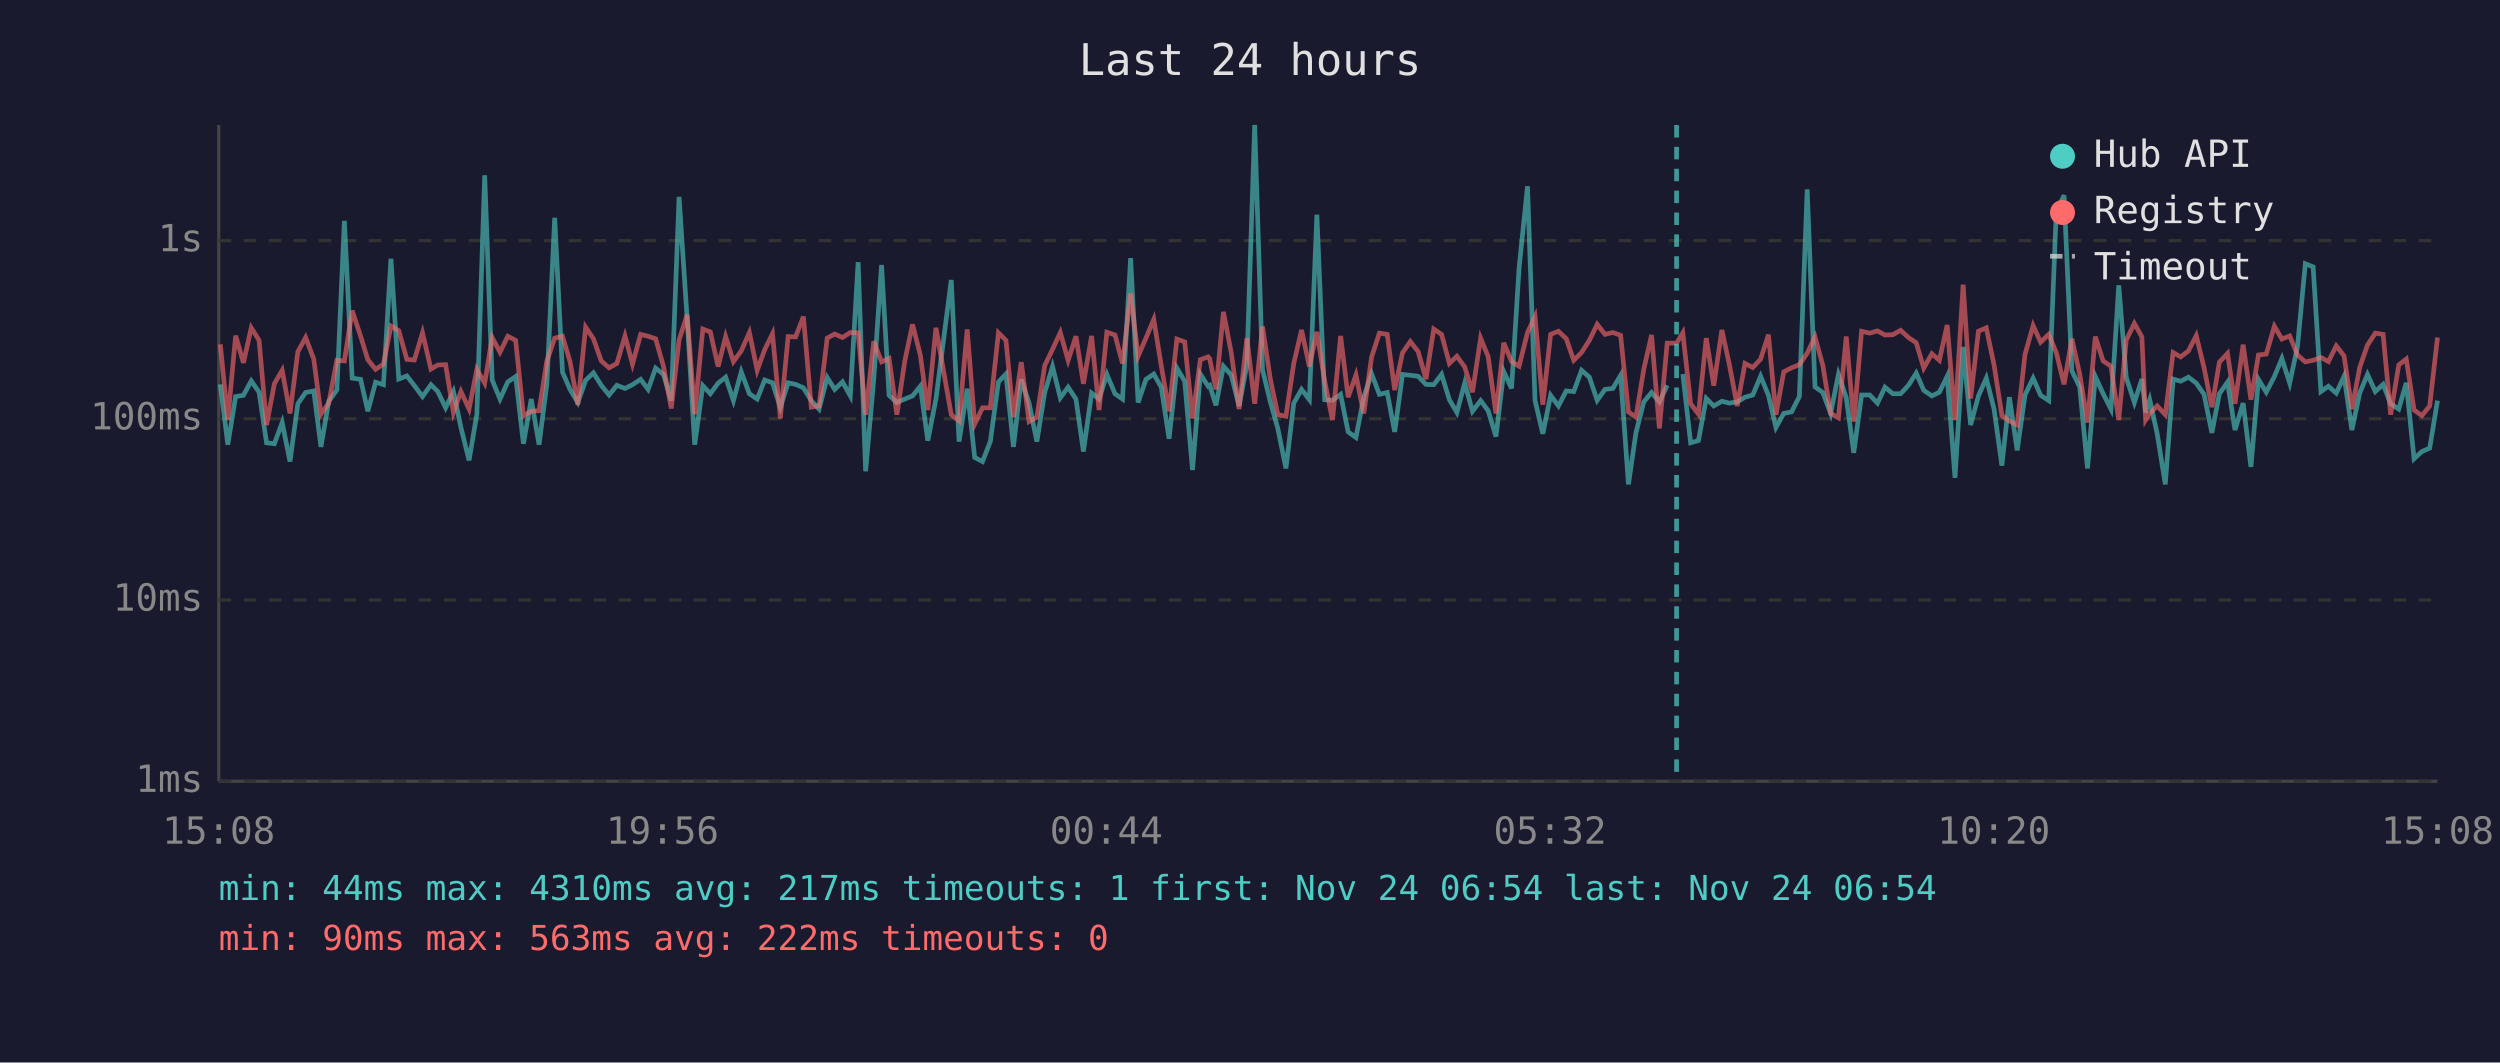
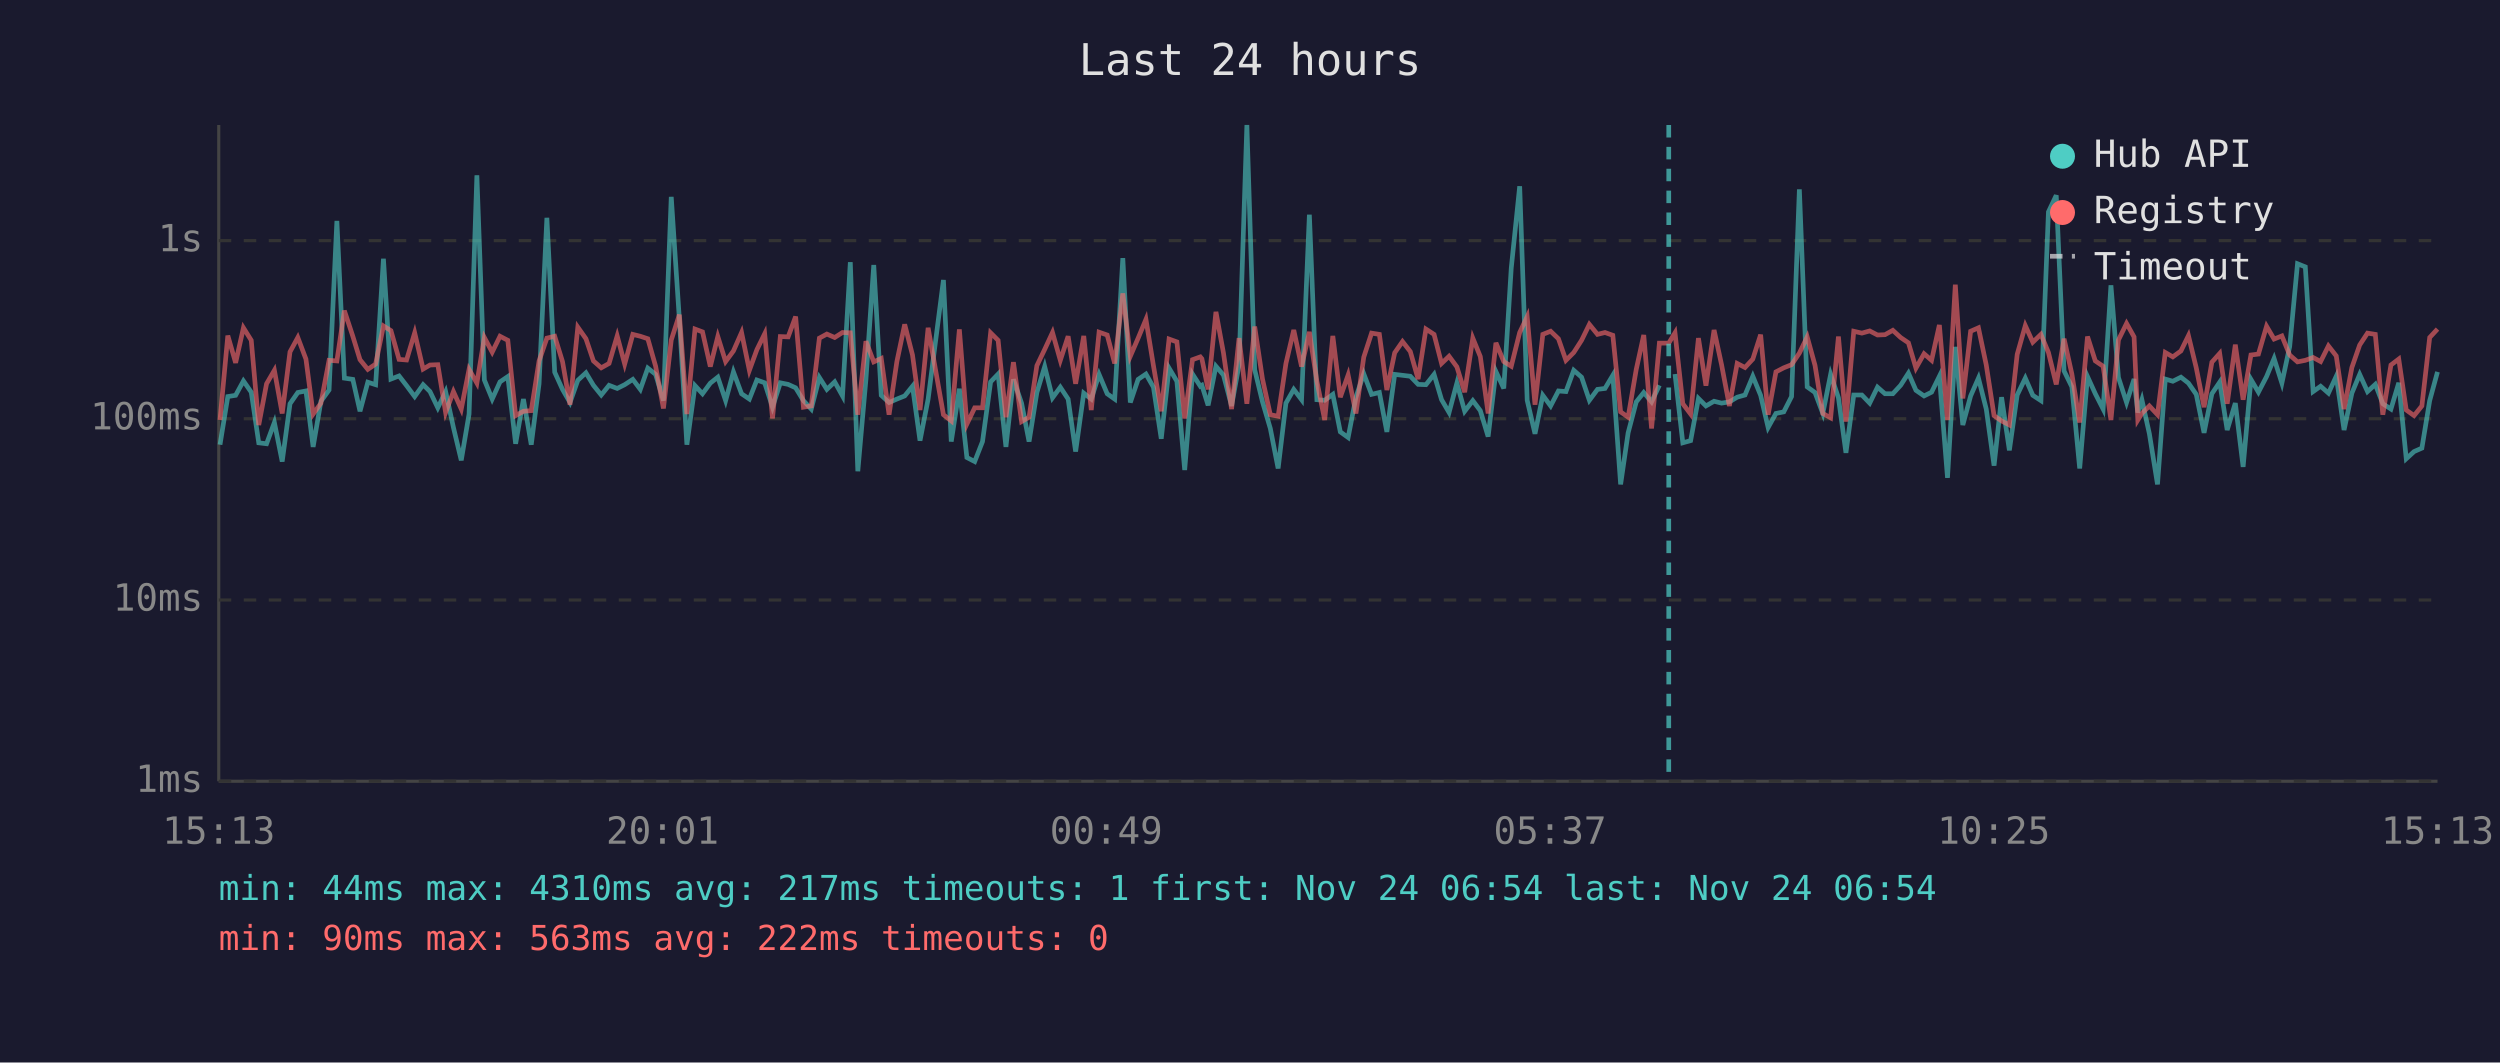
<svg xmlns="http://www.w3.org/2000/svg" viewBox="0 0 800 340" font-family="monospace" font-size="12">
  <rect width="800" height="340" fill="#1a1a2e" />
  <text x="400" y="24" fill="#e0e0e0" font-size="14" text-anchor="middle">Last 24 hours</text>
  <line x1="70" y1="40" x2="70" y2="250" stroke="#444" stroke-width="1" />
  <line x1="70" y1="250" x2="780" y2="250" stroke="#444" stroke-width="1" />
  <line x1="70" y1="250" x2="780" y2="250" stroke="#333" stroke-width="1" stroke-dasharray="4" />
  <text x="65" y="250" fill="#888" text-anchor="end" dominant-baseline="middle">1ms</text>
  <line x1="70" y1="192" x2="780" y2="192" stroke="#333" stroke-width="1" stroke-dasharray="4" />
  <text x="65" y="192" fill="#888" text-anchor="end" dominant-baseline="middle">10ms</text>
  <line x1="70" y1="134" x2="780" y2="134" stroke="#333" stroke-width="1" stroke-dasharray="4" />
  <text x="65" y="134" fill="#888" text-anchor="end" dominant-baseline="middle">100ms</text>
  <line x1="70" y1="77" x2="780" y2="77" stroke="#333" stroke-width="1" stroke-dasharray="4" />
  <text x="65" y="77" fill="#888" text-anchor="end" dominant-baseline="middle">1s</text>
-   <text x="70" y="270" fill="#888" text-anchor="middle">15:08</text>
-   <text x="212" y="270" fill="#888" text-anchor="middle">19:56</text>
-   <text x="354" y="270" fill="#888" text-anchor="middle">00:44</text>
-   <text x="496" y="270" fill="#888" text-anchor="middle">05:32</text>
-   <text x="638" y="270" fill="#888" text-anchor="middle">10:20</text>
-   <text x="780" y="270" fill="#888" text-anchor="middle">15:08</text>
-   <polyline points="70.5,123.0 72.9,142.3 75.4,126.9 77.9,126.5 80.4,121.9 82.9,125.5 85.3,141.7 87.8,142.0 90.3,135.2 92.8,147.7 95.3,129.2 97.8,125.6 100.4,125.1 102.7,143.0 105.2,128.4 107.8,124.8 110.2,70.7 112.7,121.0 115.4,121.4 117.7,131.6 120.2,122.3 122.7,123.1 125.1,82.8 127.6,121.3 130.2,120.3 132.6,123.4 135.2,126.9 137.9,123.1 140.1,125.3 142.6,130.5 145.1,125.3 147.5,136.8 150.1,147.3 152.6,132.5 155.1,56.1 157.5,121.6 160.0,127.7 162.5,122.2 165.0,120.5 167.5,142.0 170.0,127.7 172.5,142.3 175.0,122.8 177.5,69.7 180.0,119.1 182.4,124.6 184.9,128.8 187.4,121.7 189.9,119.3 192.4,123.3 194.9,126.4 197.4,123.3 200.0,124.3 202.4,123.1 205.0,121.4 207.4,124.6 209.8,117.8 212.3,119.8 214.8,128.2 217.3,63.0 219.9,102.2 222.3,142.3 224.9,123.4 227.3,126.0 229.8,122.6 232.2,120.7 234.7,128.2 237.2,119.0 239.8,126.0 242.3,127.7 244.7,121.6 247.2,122.5 249.7,130.3 252.2,122.5 254.6,123.0 257.1,124.1 259.6,128.2 262.1,130.9 264.7,120.8 267.1,124.6 269.6,122.2 272.1,126.7 274.6,83.9 277.0,150.8 279.6,121.4 282.1,84.8 284.5,126.5 287.0,128.8 289.5,127.7 292.0,126.7 294.5,123.6 296.9,141.0 299.5,127.7 304.4,89.6 306.9,141.3 309.5,124.4 311.9,146.4 314.4,147.7 316.9,141.3 319.5,122.2 321.9,119.7 324.3,143.0 326.8,121.4 329.3,129.0 331.8,141.3 334.3,125.6 336.8,117.3 339.3,127.3 341.8,123.9 344.3,127.7 346.7,144.5 349.3,125.8 351.7,127.7 354.2,119.8 356.8,126.0 359.2,127.7 361.8,82.6 364.2,128.8 366.7,121.4 369.2,119.7 371.6,123.9 374.1,140.4 376.6,117.8 379.1,122.0 381.6,150.4 384.1,119.7 386.6,123.6 387.1,123.3 389.1,129.7 391.5,117.2 394.0,120.0 396.5,129.9 399.0,116.7 401.5,40.0 404.0,118.3 406.5,128.6 408.9,137.1 411.5,149.9 414.0,129.0 416.5,124.6 419.0,127.9 421.4,68.7 423.9,127.9 426.4,128.1 429.0,126.2 431.4,138.2 433.9,140.0 436.4,127.1 438.9,119.6 441.4,126.2 443.9,125.6 446.3,138.2 448.8,119.8 451.3,120.1 453.8,120.4 456.3,123.0 458.8,123.1 461.3,119.8 463.8,127.9 466.2,132.0 468.7,122.6 471.2,131.6 473.8,128.2 476.2,131.4 478.7,139.7 481.2,118.9 483.7,124.3 486.1,85.8 488.8,59.6 491.2,128.1 493.7,138.8 496.2,126.5 498.7,129.9 501.2,125.1 503.6,125.3 506.1,118.5 508.6,120.7 511.1,128.1 513.6,124.6 516.1,124.3 518.6,120.1 521.1,155.0 523.5,138.5 526.0,128.6 528.5,125.6 531.0,128.6 533.5,123.3" fill="none" stroke="#4ecdc4" stroke-width="1.5" opacity="0.6" />
-   <polyline points="538.5,119.7 541.0,141.7 543.5,141.0 546.0,127.5 548.4,129.9 551.0,128.4 553.4,129.0 555.9,128.6 558.4,127.1 560.9,126.4 563.4,120.4 565.9,126.5 568.3,136.8 570.8,132.3 573.3,131.8 575.8,126.9 578.3,60.6 580.8,123.8 583.3,125.6 585.8,132.3 588.3,119.8 590.8,127.3 593.2,144.9 595.7,126.4 598.3,126.4 600.8,129.0 603.2,123.9 605.7,126.0 608.2,126.0 610.7,123.3 613.2,119.4 615.6,124.9 618.2,126.7 620.6,125.5 623.1,120.4 625.6,152.9 628.2,111.0 630.6,136.0 633.1,126.7 635.6,121.0 638.1,130.9 640.6,149.0 643.0,127.1 645.5,144.1 648.0,126.4 650.6,121.0 653.0,126.5 655.6,128.2 658.0,67.8 660.5,62.5 663.0,118.7 665.5,123.8 668.0,149.9 670.5,120.5 673.0,126.0 675.5,130.9 678.0,91.3 680.4,120.8 683.0,128.8 685.4,121.3 686.6,132.0 687.9,127.9 690.3,138.8 692.9,155.0 695.4,121.3 697.8,122.0 700.3,120.7 702.8,122.6 705.3,126.2 707.8,138.5 710.2,126.0 712.8,122.3 715.2,137.6 717.8,129.0 720.3,149.4 722.7,121.4 725.2,125.5 727.8,120.5 730.2,114.7 732.7,122.6 735.2,110.9 737.7,84.4 740.2,85.4 742.7,125.3 745.1,123.6 747.6,125.8 750.1,120.4 752.6,137.6 755.1,125.8 757.6,119.8 760.1,125.3 762.6,123.0 765.0,129.2 767.6,130.9 770.0,122.5 772.5,146.8 775.0,144.5 777.5,143.4 780.0,128.2" fill="none" stroke="#4ecdc4" stroke-width="1.5" opacity="0.6" />
-   <polyline points="70.5,110.2 72.9,134.4 75.4,107.4 77.9,116.1 80.4,104.9 82.9,108.9 85.3,136.0 87.8,122.8 90.3,118.5 92.8,132.3 95.3,112.6 97.8,108.0 100.4,114.9 102.7,132.5 105.2,129.0 107.8,115.3 110.2,115.5 112.7,99.4 115.4,107.6 117.7,115.1 120.2,118.2 122.7,116.5 125.1,104.3 127.6,105.8 130.2,115.0 132.6,115.2 135.2,106.5 137.9,118.1 140.1,116.8 142.6,116.7 145.1,132.0 147.5,125.3 150.1,130.9 152.6,118.2 155.1,122.6 157.5,108.0 160.0,112.7 162.5,107.6 165.0,108.9 167.5,133.0 170.0,131.6 172.5,131.4 175.0,115.5 177.5,108.2 180.0,107.6 182.4,115.7 184.9,129.5 187.4,104.7 189.9,108.4 192.4,115.5 194.9,117.7 197.4,116.3 200.0,107.5 202.4,116.5 205.0,107.0 207.4,107.6 209.8,108.4 212.3,117.2 214.8,130.7 217.3,108.8 219.9,100.7 222.3,132.5 224.9,105.3 227.3,106.2 229.8,117.3 232.2,107.7 234.7,115.7 237.2,112.3 239.8,106.4 242.3,118.5 244.7,111.9 247.2,106.8 249.7,133.9 252.2,107.7 254.6,107.8 257.1,101.3 259.6,130.3 262.1,129.9 264.7,108.2 267.1,106.9 269.6,108.0 272.1,106.4 274.6,106.5 277.0,132.7 279.6,109.2 282.1,115.8 284.5,114.7 287.0,132.7 289.5,115.7 292.0,103.8 294.5,113.6 296.9,131.2 299.5,104.9 304.4,132.7 306.9,134.7 309.5,105.4 311.9,135.7 314.4,130.5 316.9,130.5 319.5,106.5 321.9,108.9 324.3,133.5 326.8,115.9 329.3,134.9 331.8,133.5 334.3,117.0 336.8,111.8 339.3,106.4 341.8,115.3 344.3,107.6 346.7,122.8 349.3,107.5 351.7,131.2 354.2,106.3 356.8,107.2 359.2,116.3 361.8,93.9 364.2,114.0 366.7,108.2 369.2,102.2 371.6,117.0 374.1,131.6 376.6,108.5 379.1,109.4 381.6,133.9 384.1,115.1 386.6,114.2 387.1,114.8 389.1,124.6 391.5,99.8 394.0,112.9 396.5,130.9 399.0,108.2 401.5,129.2 404.0,104.5 406.5,121.3 408.9,132.7 411.5,133.2 414.0,116.3 416.5,105.6 419.0,117.3 421.4,106.2 423.9,122.0 426.4,134.4 429.0,107.5 431.4,127.1 433.9,120.0 436.4,132.3 438.9,114.3 441.4,106.6 443.9,107.0 446.3,124.8 448.8,112.9 451.3,109.3 453.8,112.5 456.3,121.3 458.8,105.3 461.3,107.0 463.8,116.3 466.2,114.0 468.7,117.4 471.2,125.5 473.8,108.2 476.2,114.1 478.7,132.3 481.2,109.7 483.7,115.7 486.1,117.2 488.8,106.4 491.2,101.3 493.7,129.5 496.2,107.0 498.7,106.0 501.2,108.4 503.6,115.3 506.1,112.8 508.6,108.9 511.1,103.8 513.6,107.0 516.1,106.4 518.6,107.3 521.1,131.8 523.5,133.5 526.0,118.2 528.5,107.2 531.0,137.1 533.5,109.8 536.5,109.8 538.5,106.5 541.0,129.2 543.5,132.5 546.0,108.2 548.4,123.4 551.0,105.6 553.4,116.7 555.9,129.9 558.4,116.3 560.9,117.6 563.4,114.9 565.9,107.1 568.3,132.7 570.8,119.0 573.3,117.7 575.8,116.7 578.3,113.0 580.8,107.8 583.3,116.9 585.8,132.3 588.3,133.7 590.8,107.7 593.2,134.9 595.7,106.0 598.3,106.6 600.8,105.9 603.2,107.2 605.7,107.1 608.2,105.7 610.7,108.0 613.2,109.7 615.6,117.8 618.2,113.2 620.6,115.3 623.1,104.0 625.6,134.4 628.2,91.1 630.6,127.5 633.1,106.0 635.6,104.9 638.1,116.8 640.6,133.0 643.0,134.7 645.5,136.0 648.0,113.4 650.6,104.2 653.0,109.5 655.6,107.0 658.0,112.8 660.5,123.0 663.0,108.4 665.5,119.7 668.0,135.2 670.5,107.7 673.0,115.5 675.5,117.2 678.0,134.4 680.4,108.8 683.0,103.5 685.4,107.8 686.6,134.4 687.9,132.3 690.3,129.9 692.9,132.7 695.4,112.8 697.8,114.2 700.3,112.3 702.8,107.4 705.3,117.7 707.8,130.3 710.2,115.9 712.8,113.1 715.2,129.2 717.8,110.3 720.3,127.9 722.7,113.6 725.2,113.3 727.8,104.4 730.2,108.5 732.7,107.5 735.2,113.6 737.7,115.8 740.2,115.3 742.7,114.4 745.1,115.7 747.6,110.7 750.1,113.9 752.6,130.9 755.1,117.6 757.6,110.4 760.1,106.6 762.6,107.0 765.0,132.7 767.6,116.8 770.0,114.9 772.5,131.2 775.0,133.0 777.5,129.9 780.0,108.0" fill="none" stroke="#ff6b6b" stroke-width="1.5" opacity="0.6" />
-   <line x1="536.5" y1="40" x2="536.5" y2="250" stroke="#4ecdc4" stroke-width="1.5" stroke-dasharray="4,3" opacity="0.7" />
+   <text x="70" y="270" fill="#888" text-anchor="middle">15:13</text>
+   <text x="212" y="270" fill="#888" text-anchor="middle">20:01</text>
+   <text x="354" y="270" fill="#888" text-anchor="middle">00:49</text>
+   <text x="496" y="270" fill="#888" text-anchor="middle">05:37</text>
+   <text x="638" y="270" fill="#888" text-anchor="middle">10:25</text>
+   <text x="780" y="270" fill="#888" text-anchor="middle">15:13</text>
+   <polyline points="70.4,142.3 72.9,126.9 75.4,126.5 77.9,121.9 80.4,125.5 82.8,141.7 85.3,142.0 87.8,135.2 90.3,147.7 92.8,129.2 95.3,125.6 97.9,125.1 100.2,143.0 102.7,128.4 105.3,124.8 107.8,70.7 110.2,121.0 112.9,121.4 115.2,131.6 117.7,122.3 120.2,123.1 122.7,82.8 125.1,121.3 127.7,120.3 130.1,123.4 132.7,126.9 135.4,123.1 137.6,125.3 140.1,130.5 142.6,125.3 145.1,136.8 147.6,147.3 150.1,132.5 152.6,56.1 155.0,121.6 157.5,127.7 160.0,122.2 162.5,120.5 165.0,142.0 167.5,127.7 170.0,142.3 172.5,122.8 175.0,69.7 177.5,119.1 180.0,124.6 182.4,128.8 184.9,121.7 187.5,119.3 189.9,123.3 192.4,126.4 194.9,123.3 197.5,124.3 199.9,123.1 202.5,121.4 204.9,124.6 207.3,117.8 209.8,119.8 212.3,128.2 214.8,63.0 217.4,102.2 219.8,142.3 222.4,123.4 224.8,126.0 227.3,122.6 229.7,120.7 232.2,128.2 234.7,119.0 237.3,126.0 239.8,127.7 242.2,121.6 244.7,122.5 247.2,130.3 249.7,122.5 252.2,123.0 254.6,124.1 257.1,128.2 259.6,130.9 262.2,120.8 264.6,124.6 267.1,122.2 269.6,126.7 272.1,83.9 274.5,150.8 277.1,121.4 279.6,84.8 282.0,126.5 284.5,128.8 287.0,127.7 289.5,126.7 292.0,123.6 294.4,141.0 297.0,127.7 301.9,89.6 304.4,141.3 307.0,124.4 309.4,146.4 311.9,147.7 314.4,141.3 317.0,122.2 319.4,119.7 321.9,143.0 324.3,121.4 326.9,129.0 329.3,141.3 331.8,125.6 334.3,117.3 336.8,127.3 339.3,123.9 341.8,127.7 344.2,144.5 346.8,125.8 349.2,127.7 351.7,119.8 354.3,126.0 356.7,127.7 359.3,82.6 361.7,128.8 364.2,121.4 366.7,119.7 369.1,123.9 371.6,140.4 374.1,117.8 376.6,122.0 379.1,150.4 381.6,119.7 384.1,123.6 384.6,123.3 386.6,129.7 389.1,117.2 391.5,120.0 394.1,129.9 396.5,116.7 399.0,40.0 401.5,118.3 404.0,128.6 406.5,137.1 409.0,149.9 411.5,129.0 414.0,124.6 416.5,127.9 419.0,68.7 421.4,127.9 423.9,128.1 426.5,126.2 428.9,138.2 431.4,140.0 433.9,127.1 436.4,119.6 438.9,126.2 441.4,125.6 443.8,138.2 446.3,119.8 448.8,120.1 451.3,120.4 453.8,123.0 456.3,123.1 458.9,119.8 461.3,127.9 463.7,132.0 466.2,122.6 468.7,131.6 471.3,128.2 473.7,131.4 476.2,139.7 478.7,118.9 481.2,124.3 483.6,85.8 486.3,59.6 488.7,128.1 491.2,138.8 493.7,126.5 496.2,129.9 498.7,125.1 501.1,125.3 503.6,118.5 506.1,120.7 508.6,128.1 511.2,124.6 513.6,124.3 516.1,120.1 518.6,155.0 521.0,138.5 523.6,128.6 526.0,125.6 528.5,128.6 531.0,123.3" fill="none" stroke="#4ecdc4" stroke-width="1.5" opacity="0.6" />
+   <polyline points="536.0,119.7 538.5,141.7 541.0,141.0 543.5,127.5 545.9,129.9 548.5,128.4 550.9,129.0 553.4,128.6 555.9,127.1 558.4,126.4 560.9,120.4 563.4,126.5 565.8,136.8 568.3,132.3 570.8,131.8 573.3,126.9 575.8,60.6 578.3,123.8 580.8,125.6 583.3,132.3 585.8,119.8 588.3,127.3 590.7,144.9 593.2,126.4 595.8,126.4 598.3,129.0 600.8,123.9 603.2,126.0 605.7,126.0 608.2,123.3 610.7,119.4 613.1,124.9 615.7,126.7 618.1,125.5 620.6,120.4 623.2,152.9 625.7,111.0 628.1,136.0 630.6,126.7 633.1,121.0 635.6,130.9 638.1,149.0 640.5,127.1 643.0,144.1 645.5,126.4 648.1,121.0 650.5,126.5 653.1,128.2 655.5,67.8 658.0,62.5 660.5,118.7 663.0,123.8 665.5,149.9 668.0,120.5 670.5,126.0 673.0,130.9 675.5,91.3 677.9,120.8 680.5,128.8 682.9,121.3 684.1,132.0 685.4,127.9 687.8,138.8 690.4,155.0 692.9,121.3 695.3,122.0 697.9,120.7 700.3,122.6 702.8,126.2 705.3,138.5 707.8,126.0 710.3,122.3 712.7,137.6 715.3,129.0 717.8,149.4 720.3,121.4 722.7,125.5 725.3,120.5 727.7,114.7 730.2,122.6 732.7,110.9 735.2,84.4 737.7,85.4 740.2,125.3 742.6,123.6 745.1,125.8 747.6,120.4 750.1,137.6 752.6,125.8 755.1,119.8 757.6,125.3 760.1,123.0 762.5,129.2 765.1,130.9 767.6,122.5 770.0,146.8 772.5,144.5 775.0,143.4 777.5,128.2 780.0,119.0" fill="none" stroke="#4ecdc4" stroke-width="1.5" opacity="0.6" />
+   <polyline points="70.4,134.4 72.9,107.4 75.4,116.1 77.9,104.9 80.4,108.9 82.8,136.0 85.3,122.8 87.8,118.5 90.3,132.3 92.8,112.6 95.3,108.0 97.9,114.9 100.2,132.5 102.7,129.0 105.3,115.3 107.8,115.5 110.2,99.4 112.9,107.6 115.2,115.1 117.7,118.2 120.2,116.5 122.7,104.3 125.1,105.8 127.7,115.0 130.1,115.2 132.7,106.5 135.4,118.1 137.6,116.8 140.1,116.7 142.6,132.0 145.1,125.3 147.6,130.9 150.1,118.2 152.6,122.6 155.0,108.0 157.5,112.7 160.0,107.6 162.5,108.9 165.0,133.0 167.5,131.6 170.0,131.4 172.5,115.5 175.0,108.2 177.5,107.6 180.0,115.7 182.4,129.5 184.9,104.7 187.5,108.4 189.9,115.5 192.4,117.7 194.9,116.3 197.5,107.5 199.9,116.5 202.5,107.0 204.9,107.6 207.3,108.4 209.8,117.2 212.3,130.7 214.8,108.8 217.4,100.7 219.8,132.5 222.4,105.3 224.8,106.2 227.3,117.3 229.7,107.7 232.2,115.7 234.7,112.3 237.3,106.4 239.8,118.5 242.2,111.9 244.7,106.8 247.2,133.9 249.7,107.7 252.2,107.8 254.6,101.3 257.1,130.3 259.6,129.9 262.2,108.2 264.6,106.9 267.1,108.0 269.6,106.4 272.1,106.5 274.5,132.7 277.1,109.2 279.6,115.8 282.0,114.7 284.5,132.7 287.0,115.7 289.5,103.8 292.0,113.6 294.4,131.2 297.0,104.9 301.9,132.7 304.4,134.7 307.0,105.4 309.4,135.7 311.9,130.5 314.4,130.5 317.0,106.5 319.4,108.9 321.9,133.5 324.3,115.9 326.9,134.9 329.3,133.5 331.8,117.0 334.3,111.8 336.8,106.4 339.3,115.3 341.8,107.6 344.2,122.8 346.8,107.5 349.2,131.2 351.7,106.3 354.3,107.2 356.7,116.3 359.3,93.9 361.7,114.0 364.2,108.2 366.7,102.2 369.1,117.0 371.6,131.6 374.1,108.5 376.6,109.4 379.1,133.9 381.6,115.1 384.1,114.2 384.6,114.8 386.6,124.6 389.1,99.8 391.5,112.9 394.1,130.9 396.5,108.2 399.0,129.2 401.5,104.5 404.0,121.3 406.5,132.7 409.0,133.2 411.5,116.3 414.0,105.6 416.5,117.3 419.0,106.2 421.4,122.0 423.9,134.4 426.5,107.5 428.9,127.1 431.4,120.0 433.9,132.3 436.4,114.3 438.9,106.6 441.4,107.0 443.8,124.8 446.3,112.9 448.8,109.3 451.3,112.5 453.8,121.3 456.3,105.3 458.9,107.0 461.3,116.3 463.7,114.0 466.2,117.4 468.7,125.5 471.3,108.2 473.7,114.1 476.2,132.3 478.7,109.7 481.2,115.7 483.6,117.2 486.3,106.4 488.7,101.3 491.2,129.5 493.7,107.0 496.2,106.0 498.7,108.4 501.1,115.3 503.6,112.8 506.1,108.9 508.6,103.8 511.2,107.0 513.6,106.4 516.1,107.3 518.6,131.8 521.0,133.5 523.6,118.2 526.0,107.2 528.5,137.1 531.0,109.8 534.0,109.8 536.0,106.5 538.5,129.2 541.0,132.5 543.5,108.2 545.9,123.4 548.5,105.6 550.9,116.7 553.4,129.9 555.9,116.3 558.4,117.6 560.9,114.9 563.4,107.1 565.8,132.7 568.3,119.0 570.8,117.7 573.3,116.7 575.8,113.0 578.3,107.8 580.8,116.9 583.3,132.3 585.8,133.7 588.3,107.7 590.7,134.9 593.2,106.0 595.8,106.6 598.3,105.9 600.8,107.2 603.2,107.1 605.7,105.7 608.2,108.0 610.7,109.7 613.1,117.8 615.7,113.2 618.1,115.3 620.6,104.0 623.2,134.4 625.7,91.1 628.1,127.5 630.6,106.0 633.1,104.9 635.6,116.8 638.1,133.0 640.5,134.7 643.0,136.0 645.5,113.4 648.1,104.2 650.5,109.5 653.1,107.0 655.5,112.8 658.0,123.0 660.5,108.4 663.0,119.7 665.5,135.2 668.0,107.7 670.5,115.5 673.0,117.2 675.5,134.4 677.9,108.8 680.5,103.5 682.9,107.8 684.1,134.4 685.4,132.3 687.8,129.9 690.4,132.7 692.9,112.8 695.3,114.2 697.9,112.3 700.3,107.4 702.8,117.7 705.3,130.3 707.8,115.9 710.3,113.1 712.7,129.2 715.3,110.3 717.8,127.9 720.3,113.6 722.7,113.3 725.3,104.4 727.7,108.5 730.2,107.5 732.7,113.6 735.2,115.8 737.7,115.3 740.2,114.4 742.6,115.7 745.1,110.7 747.6,113.9 750.1,130.9 752.6,117.6 755.1,110.4 757.6,106.6 760.1,107.0 762.5,132.7 765.1,116.8 767.6,114.9 770.0,131.2 772.5,133.0 775.0,129.9 777.5,108.0 780.0,105.3" fill="none" stroke="#ff6b6b" stroke-width="1.5" opacity="0.6" />
+   <line x1="534.0" y1="40" x2="534.0" y2="250" stroke="#4ecdc4" stroke-width="1.5" stroke-dasharray="4,3" opacity="0.7" />
  <circle cx="660" cy="50" r="4" fill="#4ecdc4" />
  <text x="670" y="50" fill="#e0e0e0" dominant-baseline="middle">Hub API</text>
  <circle cx="660" cy="68" r="4" fill="#ff6b6b" />
  <text x="670" y="68" fill="#e0e0e0" dominant-baseline="middle">Registry</text>
  <line x1="656" y1="82" x2="664" y2="82" stroke="#e0e0e0" stroke-width="1.5" stroke-dasharray="4,3" opacity="0.7" />
  <text x="670" y="86" fill="#e0e0e0" dominant-baseline="middle">Timeout</text>
  <text x="70" y="288" fill="#4ecdc4" font-size="11">min: 44ms  max: 4310ms  avg: 217ms  timeouts: 1  first: Nov 24 06:54  last: Nov 24 06:54</text>
  <text x="70" y="304" fill="#ff6b6b" font-size="11">min: 90ms  max: 563ms  avg: 222ms  timeouts: 0</text>
</svg>
